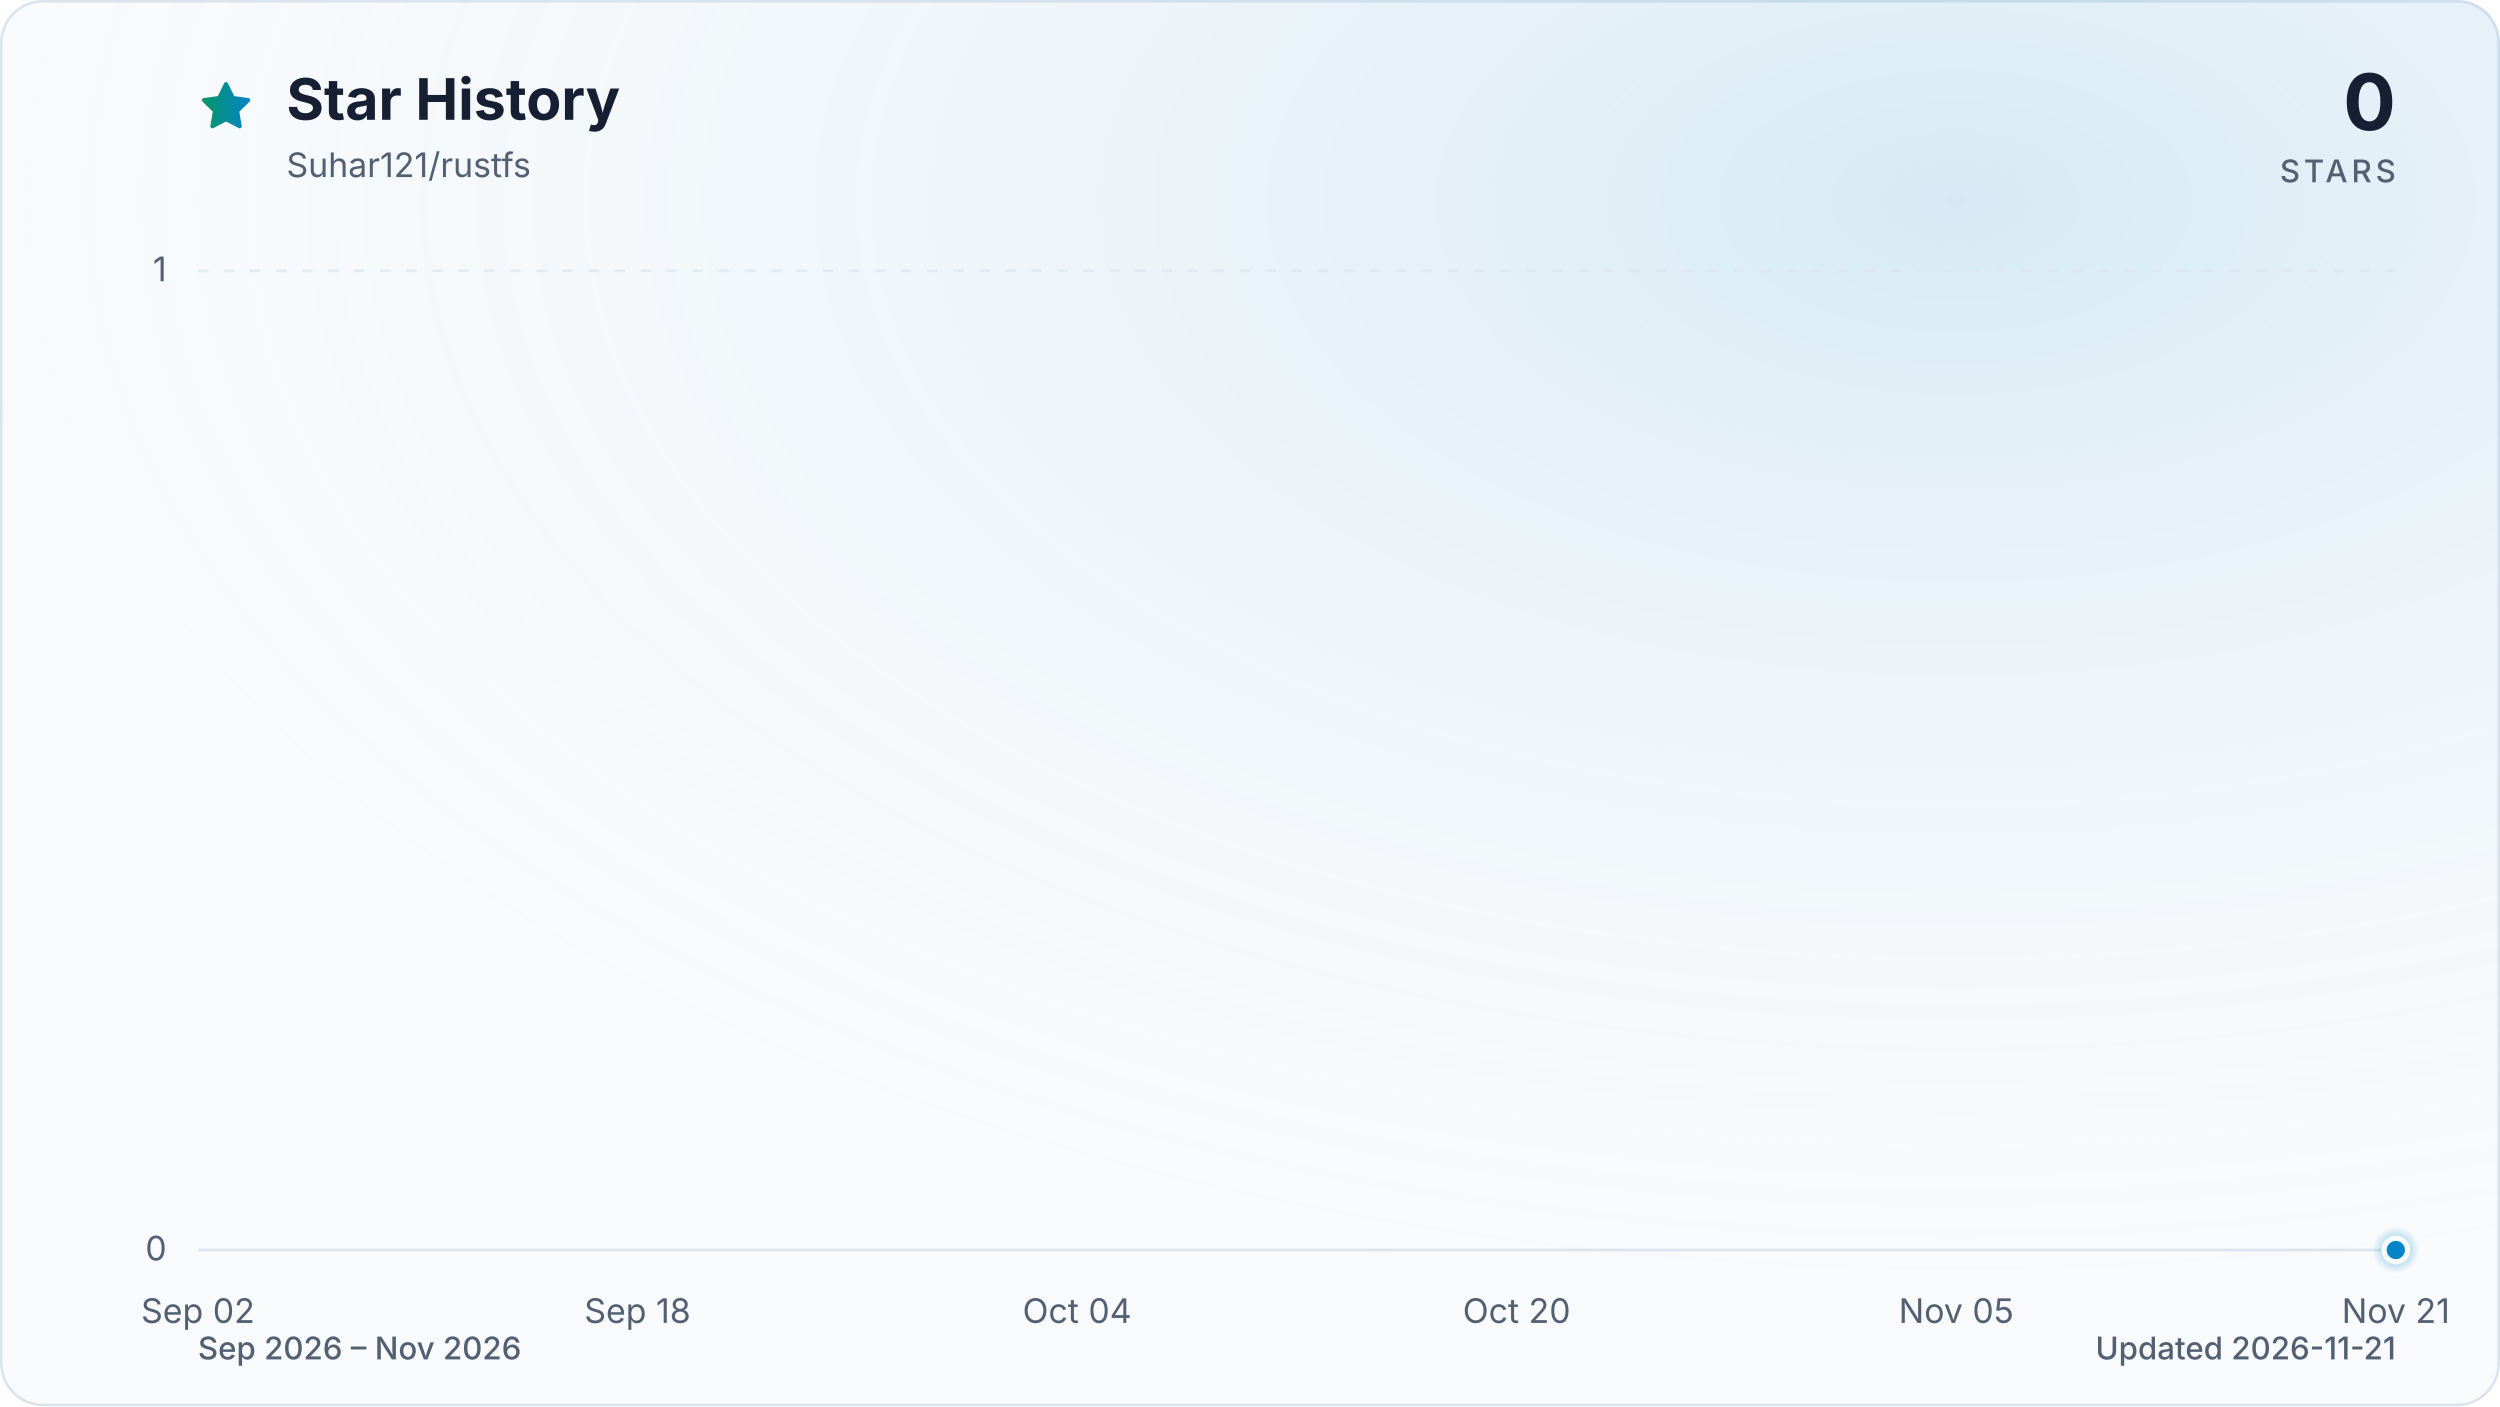
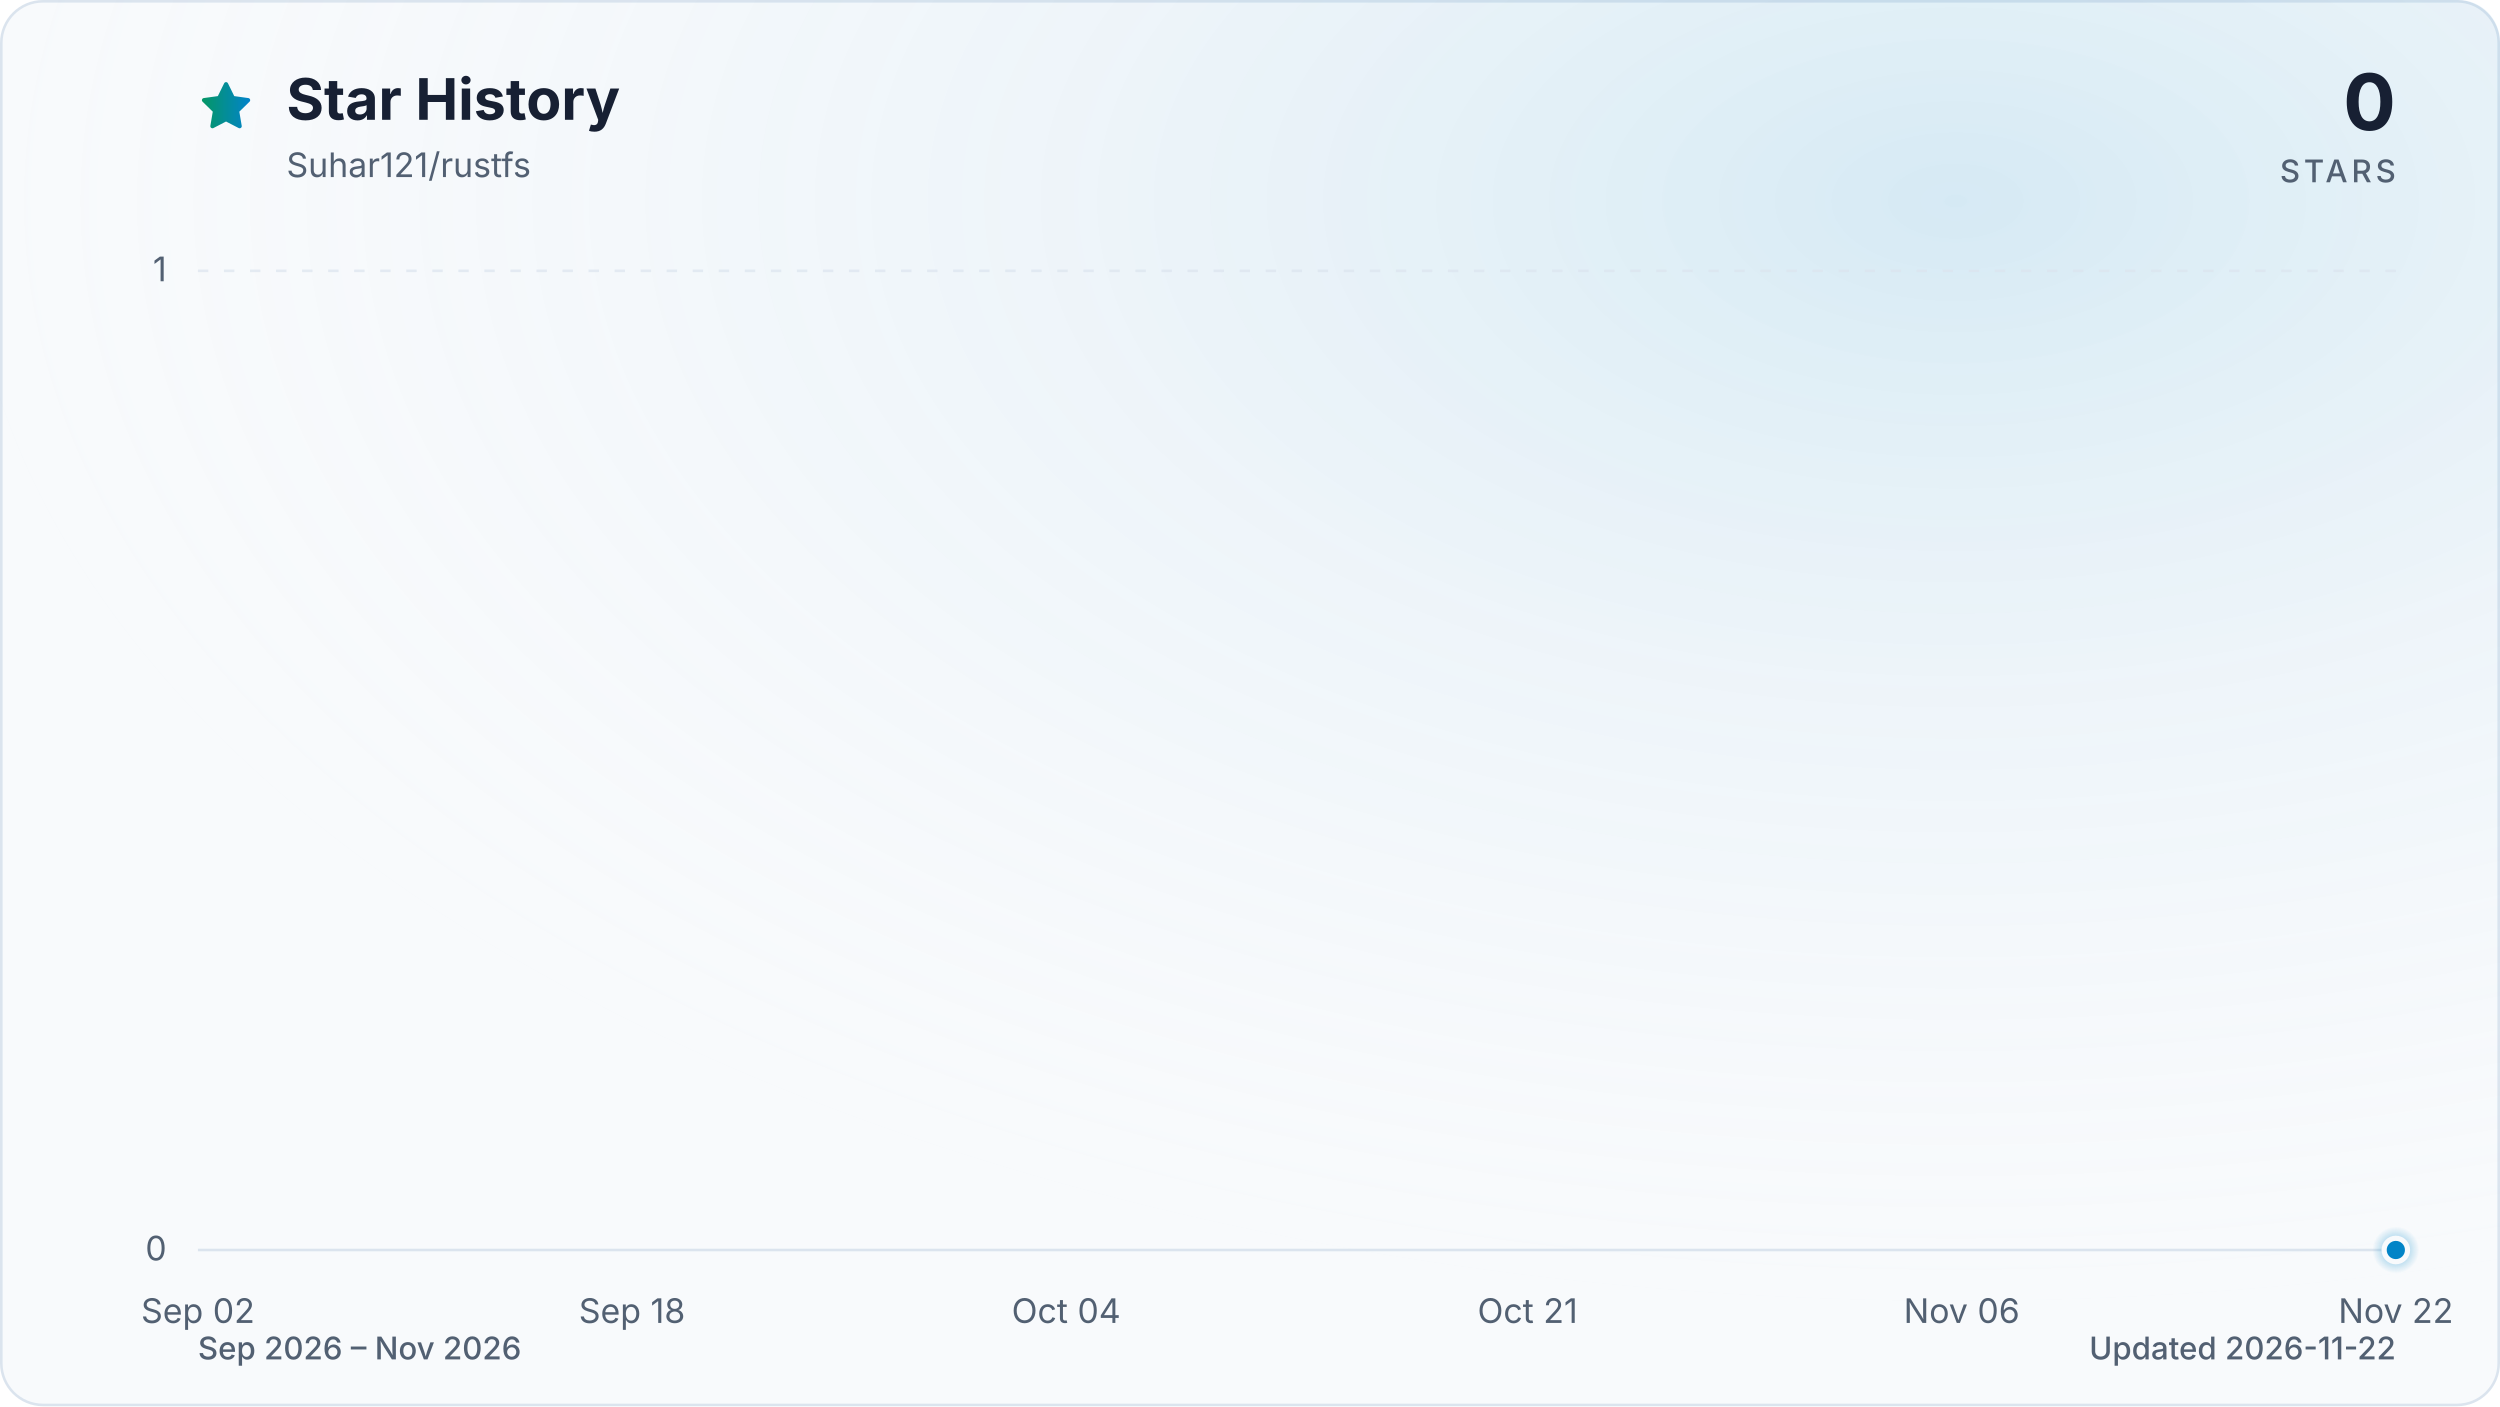
<svg xmlns="http://www.w3.org/2000/svg" viewBox="0 0 960 540" role="img" aria-labelledby="title description" data-style="gradient" data-variant="glow" data-animated="true">
  <defs>
    <linearGradient id="trend" x1="0" y1="0" x2="1" y2="0">
      <stop offset="0%" stop-color="#059669" />
      <stop offset="100%" stop-color="#0284c7" />
    </linearGradient>
    <linearGradient id="area" x1="0" y1="0" x2="0" y2="1">
      <stop offset="0%" stop-color="#059669" stop-opacity="0.30" />
      <stop offset="55%" stop-color="#0284c7" stop-opacity="0.10" />
      <stop offset="100%" stop-color="#0284c7" stop-opacity="0.01" />
    </linearGradient>
    <radialGradient id="marker-halo" cx="50%" cy="50%" r="50%">
      <stop offset="0%" stop-color="#0284c7" stop-opacity="0.55" />
      <stop offset="100%" stop-color="#0284c7" stop-opacity="0" />
    </radialGradient>
    <radialGradient id="surface-glow" cx="78%" cy="14%" r="80%">
      <stop offset="0%" stop-color="#0284c7" stop-opacity="0.14" />
      <stop offset="100%" stop-color="#f8fafc" stop-opacity="0" />
    </radialGradient>
    <filter id="trend-glow" x="-20%" y="-20%" width="140%" height="140%">
      <feGaussianBlur stdDeviation="7" />
    </filter>
  </defs>
  <style>
.trend-enter{transform-box:fill-box;transform-origin:center;animation:trend-enter 520ms cubic-bezier(0.16,1,0.3,1)}
.marker-enter{transform-box:fill-box;transform-origin:center;animation:marker-enter 320ms cubic-bezier(0.16,1,0.3,1) 200ms both}
.marker-pulse{transform-box:fill-box;transform-origin:center;animation:marker-pulse 2.6s ease-out infinite}
@keyframes trend-enter{from{opacity:.35;transform:translateY(10px)}to{opacity:1;transform:translateY(0)}}
@keyframes marker-enter{from{opacity:0;transform:scale(.4)}to{opacity:1;transform:scale(1)}}
@keyframes marker-pulse{0%{opacity:.5;transform:scale(.7)}70%,100%{opacity:0;transform:scale(2.1)}}
@media (prefers-reduced-motion:reduce){.trend-enter,.marker-enter,.marker-pulse{animation:none!important}}
@media (prefers-reduced-motion:reduce){.marker-pulse{opacity:0}}
</style>
  <rect x="0.5" y="0.5" width="959" height="539" fill="#f8fafc" stroke="#dbe4ee" stroke-width="1" rx="16" />
  <rect width="960" height="540" fill="url(#surface-glow)" rx="16" />
  <path d="M12 2.6l2.9 5.9 6.5.9-4.7 4.6 1.1 6.5-5.8-3-5.8 3 1.1-6.5-4.7-4.6 6.5-.9L12 2.6Z" transform="translate(76 30) scale(.9)" fill="url(#trend)" stroke="url(#trend)" stroke-width="1.8" stroke-linejoin="round" aria-hidden="true" />
  <text x="110" y="46" fill="#172033" font-family="ui-sans-serif, system-ui, -apple-system, BlinkMacSystemFont, 'Segoe UI', sans-serif" font-size="22" font-weight="700">Star History</text>
  <text x="110" y="68" fill="#526072" font-family="ui-sans-serif, system-ui, -apple-system, BlinkMacSystemFont, 'Segoe UI', sans-serif" font-size="13">Suhar121/rustfs</text>
  <text x="920" y="50" fill="#172033" font-family="ui-sans-serif, system-ui, -apple-system, BlinkMacSystemFont, 'Segoe UI', sans-serif" font-size="30" font-weight="700" text-anchor="end">0</text>
  <text x="920" y="70" fill="#526072" font-family="ui-sans-serif, system-ui, -apple-system, BlinkMacSystemFont, 'Segoe UI', sans-serif" font-size="12" font-weight="500" letter-spacing="1.5" text-anchor="end">STARS</text>
  <line x1="76" y1="480.0" x2="920" y2="480.0" stroke="#dbe4ee" stroke-width="1" stroke-dasharray="0" opacity="1" />
  <text x="64" y="484.0" fill="#526072" font-family="ui-sans-serif, system-ui, -apple-system, BlinkMacSystemFont, 'Segoe UI', sans-serif" font-size="13" text-anchor="end">0</text>
  <line x1="76" y1="104.0" x2="920" y2="104.0" stroke="#dbe4ee" stroke-width="1" stroke-dasharray="4 6" opacity="0.7" />
  <text x="64" y="108.0" fill="#526072" font-family="ui-sans-serif, system-ui, -apple-system, BlinkMacSystemFont, 'Segoe UI', sans-serif" font-size="13" text-anchor="end">1</text>
  <text x="76.0" y="508" fill="#526072" font-family="ui-sans-serif, system-ui, -apple-system, BlinkMacSystemFont, 'Segoe UI', sans-serif" font-size="13" text-anchor="middle">Sep 02</text>
-   <text x="244.8" y="508" fill="#526072" font-family="ui-sans-serif, system-ui, -apple-system, BlinkMacSystemFont, 'Segoe UI', sans-serif" font-size="13" text-anchor="middle">Sep 18</text>
-   <text x="413.6" y="508" fill="#526072" font-family="ui-sans-serif, system-ui, -apple-system, BlinkMacSystemFont, 'Segoe UI', sans-serif" font-size="13" text-anchor="middle">Oct 04</text>
-   <text x="582.4" y="508" fill="#526072" font-family="ui-sans-serif, system-ui, -apple-system, BlinkMacSystemFont, 'Segoe UI', sans-serif" font-size="13" text-anchor="middle">Oct 20</text>
-   <text x="751.2" y="508" fill="#526072" font-family="ui-sans-serif, system-ui, -apple-system, BlinkMacSystemFont, 'Segoe UI', sans-serif" font-size="13" text-anchor="middle">Nov 05</text>
-   <text x="920.0" y="508" fill="#526072" font-family="ui-sans-serif, system-ui, -apple-system, BlinkMacSystemFont, 'Segoe UI', sans-serif" font-size="13" text-anchor="middle">Nov 21</text>
+   <text x="242.7" y="508" fill="#526072" font-family="ui-sans-serif, system-ui, -apple-system, BlinkMacSystemFont, 'Segoe UI', sans-serif" font-size="13" text-anchor="middle">Sep 18</text>
+   <text x="409.4" y="508" fill="#526072" font-family="ui-sans-serif, system-ui, -apple-system, BlinkMacSystemFont, 'Segoe UI', sans-serif" font-size="13" text-anchor="middle">Oct 04</text>
+   <text x="586.6" y="508" fill="#526072" font-family="ui-sans-serif, system-ui, -apple-system, BlinkMacSystemFont, 'Segoe UI', sans-serif" font-size="13" text-anchor="middle">Oct 21</text>
+   <text x="753.3" y="508" fill="#526072" font-family="ui-sans-serif, system-ui, -apple-system, BlinkMacSystemFont, 'Segoe UI', sans-serif" font-size="13" text-anchor="middle">Nov 06</text>
+   <text x="920.0" y="508" fill="#526072" font-family="ui-sans-serif, system-ui, -apple-system, BlinkMacSystemFont, 'Segoe UI', sans-serif" font-size="13" text-anchor="middle">Nov 22</text>
  <g class="trend-enter">
-     <path d="M 76.0 480.0 C 79.5 480.0, 83.0 480.0, 86.5 480.0 C 90.1 480.0, 93.6 480.0, 97.1 480.0 C 100.6 480.0, 104.1 480.0, 107.7 480.0 C 111.2 480.0, 114.7 480.0, 118.2 480.0 C 121.7 480.0, 125.2 480.0, 128.8 480.0 C 132.3 480.0, 135.8 480.0, 139.3 480.0 C 142.8 480.0, 146.3 480.0, 149.8 480.0 C 153.4 480.0, 156.9 480.0, 160.4 480.0 C 163.9 480.0, 167.4 480.0, 170.9 480.0 C 174.5 480.0, 178.0 480.0, 181.5 480.0 C 185.0 480.0, 188.5 480.0, 192.1 480.0 C 195.6 480.0, 199.1 480.0, 202.6 480.0 C 206.1 480.0, 209.6 480.0, 213.2 480.0 C 216.7 480.0, 220.2 480.0, 223.7 480.0 C 227.2 480.0, 230.7 480.0, 234.3 480.0 C 237.8 480.0, 241.3 480.0, 244.8 480.0 C 248.3 480.0, 251.8 480.0, 255.3 480.0 C 258.9 480.0, 262.4 480.0, 265.9 480.0 C 269.4 480.0, 272.9 480.0, 276.4 480.0 C 280.0 480.0, 283.5 480.0, 287.0 480.0 C 290.5 480.0, 294.0 480.0, 297.6 480.0 C 301.1 480.0, 304.6 480.0, 308.1 480.0 C 311.6 480.0, 315.1 480.0, 318.6 480.0 C 322.2 480.0, 325.7 480.0, 329.2 480.0 C 332.7 480.0, 336.2 480.0, 339.8 480.0 C 343.3 480.0, 346.8 480.0, 350.3 480.0 C 353.8 480.0, 357.3 480.0, 360.9 480.0 C 364.4 480.0, 367.9 480.0, 371.4 480.0 C 374.9 480.0, 378.4 480.0, 381.9 480.0 C 385.5 480.0, 389.0 480.0, 392.5 480.0 C 396.0 480.0, 399.5 480.0, 403.1 480.0 C 406.6 480.0, 410.1 480.0, 413.6 480.0 C 417.1 480.0, 420.6 480.0, 424.1 480.0 C 427.7 480.0, 431.2 480.0, 434.7 480.0 C 438.2 480.0, 441.7 480.0, 445.3 480.0 C 448.8 480.0, 452.3 480.0, 455.8 480.0 C 459.3 480.0, 462.8 480.0, 466.4 480.0 C 469.9 480.0, 473.4 480.0, 476.9 480.0 C 480.4 480.0, 483.9 480.0, 487.4 480.0 C 491.0 480.0, 494.5 480.0, 498.0 480.0 C 501.5 480.0, 505.0 480.0, 508.5 480.0 C 512.1 480.0, 515.6 480.0, 519.1 480.0 C 522.6 480.0, 526.1 480.0, 529.6 480.0 C 533.2 480.0, 536.7 480.0, 540.2 480.0 C 543.7 480.0, 547.2 480.0, 550.8 480.0 C 554.3 480.0, 557.8 480.0, 561.3 480.0 C 564.8 480.0, 568.3 480.0, 571.9 480.0 C 575.4 480.0, 578.9 480.0, 582.4 480.0 C 585.9 480.0, 589.4 480.0, 593.0 480.0 C 596.5 480.0, 600.0 480.0, 603.5 480.0 C 607.0 480.0, 610.5 480.0, 614.0 480.0 C 617.6 480.0, 621.1 480.0, 624.6 480.0 C 628.1 480.0, 631.6 480.0, 635.1 480.0 C 638.7 480.0, 642.2 480.0, 645.7 480.0 C 649.2 480.0, 652.7 480.0, 656.3 480.0 C 659.8 480.0, 663.3 480.0, 666.8 480.0 C 670.3 480.0, 673.8 480.0, 677.4 480.0 C 680.9 480.0, 684.4 480.0, 687.9 480.0 C 691.4 480.0, 694.9 480.0, 698.5 480.0 C 702.0 480.0, 705.5 480.0, 709.0 480.0 C 712.5 480.0, 716.0 480.0, 719.5 480.0 C 723.1 480.0, 726.6 480.0, 730.1 480.0 C 733.6 480.0, 737.1 480.0, 740.6 480.0 C 744.2 480.0, 747.7 480.0, 751.2 480.0 C 754.7 480.0, 758.2 480.0, 761.8 480.0 C 765.3 480.0, 768.8 480.0, 772.3 480.0 C 775.8 480.0, 779.3 480.0, 782.9 480.0 C 786.4 480.0, 789.9 480.0, 793.4 480.0 C 796.9 480.0, 800.4 480.0, 804.0 480.0 C 807.5 480.0, 811.0 480.0, 814.5 480.0 C 818.0 480.0, 821.5 480.0, 825.0 480.0 C 828.6 480.0, 832.1 480.0, 835.6 480.0 C 839.1 480.0, 842.6 480.0, 846.1 480.0 C 849.7 480.0, 853.2 480.0, 856.7 480.0 C 860.2 480.0, 863.7 480.0, 867.3 480.0 C 870.8 480.0, 874.3 480.0, 877.8 480.0 C 881.3 480.0, 884.8 480.0, 888.4 480.0 C 891.9 480.0, 895.4 480.0, 898.9 480.0 C 902.4 480.0, 905.9 480.0, 909.5 480.0 C 913.0 480.0, 916.5 480.0, 920.0 480.0 L 920.0 480.0 L 76.0 480.0 Z" fill="url(#area)" />
-     <path d="M 76.0 480.0 C 79.5 480.0, 83.0 480.0, 86.5 480.0 C 90.1 480.0, 93.6 480.0, 97.1 480.0 C 100.6 480.0, 104.1 480.0, 107.7 480.0 C 111.2 480.0, 114.7 480.0, 118.2 480.0 C 121.7 480.0, 125.2 480.0, 128.8 480.0 C 132.3 480.0, 135.8 480.0, 139.3 480.0 C 142.8 480.0, 146.3 480.0, 149.8 480.0 C 153.4 480.0, 156.9 480.0, 160.4 480.0 C 163.9 480.0, 167.4 480.0, 170.9 480.0 C 174.5 480.0, 178.0 480.0, 181.5 480.0 C 185.0 480.0, 188.5 480.0, 192.1 480.0 C 195.6 480.0, 199.1 480.0, 202.6 480.0 C 206.1 480.0, 209.6 480.0, 213.2 480.0 C 216.7 480.0, 220.2 480.0, 223.7 480.0 C 227.2 480.0, 230.7 480.0, 234.3 480.0 C 237.8 480.0, 241.3 480.0, 244.8 480.0 C 248.3 480.0, 251.8 480.0, 255.3 480.0 C 258.9 480.0, 262.4 480.0, 265.9 480.0 C 269.4 480.0, 272.9 480.0, 276.4 480.0 C 280.0 480.0, 283.5 480.0, 287.0 480.0 C 290.5 480.0, 294.0 480.0, 297.6 480.0 C 301.1 480.0, 304.6 480.0, 308.1 480.0 C 311.6 480.0, 315.1 480.0, 318.6 480.0 C 322.2 480.0, 325.7 480.0, 329.2 480.0 C 332.7 480.0, 336.2 480.0, 339.8 480.0 C 343.3 480.0, 346.8 480.0, 350.3 480.0 C 353.8 480.0, 357.3 480.0, 360.9 480.0 C 364.4 480.0, 367.9 480.0, 371.4 480.0 C 374.9 480.0, 378.4 480.0, 381.9 480.0 C 385.5 480.0, 389.0 480.0, 392.5 480.0 C 396.0 480.0, 399.5 480.0, 403.1 480.0 C 406.6 480.0, 410.1 480.0, 413.6 480.0 C 417.1 480.0, 420.6 480.0, 424.1 480.0 C 427.7 480.0, 431.2 480.0, 434.7 480.0 C 438.2 480.0, 441.7 480.0, 445.3 480.0 C 448.8 480.0, 452.3 480.0, 455.8 480.0 C 459.3 480.0, 462.8 480.0, 466.4 480.0 C 469.9 480.0, 473.4 480.0, 476.9 480.0 C 480.4 480.0, 483.9 480.0, 487.4 480.0 C 491.0 480.0, 494.5 480.0, 498.0 480.0 C 501.5 480.0, 505.0 480.0, 508.5 480.0 C 512.1 480.0, 515.6 480.0, 519.1 480.0 C 522.6 480.0, 526.1 480.0, 529.6 480.0 C 533.2 480.0, 536.7 480.0, 540.2 480.0 C 543.7 480.0, 547.2 480.0, 550.8 480.0 C 554.3 480.0, 557.8 480.0, 561.3 480.0 C 564.8 480.0, 568.3 480.0, 571.9 480.0 C 575.4 480.0, 578.9 480.0, 582.4 480.0 C 585.9 480.0, 589.4 480.0, 593.0 480.0 C 596.5 480.0, 600.0 480.0, 603.5 480.0 C 607.0 480.0, 610.5 480.0, 614.0 480.0 C 617.6 480.0, 621.1 480.0, 624.6 480.0 C 628.1 480.0, 631.6 480.0, 635.1 480.0 C 638.7 480.0, 642.2 480.0, 645.7 480.0 C 649.2 480.0, 652.7 480.0, 656.3 480.0 C 659.8 480.0, 663.3 480.0, 666.8 480.0 C 670.3 480.0, 673.8 480.0, 677.4 480.0 C 680.9 480.0, 684.4 480.0, 687.9 480.0 C 691.4 480.0, 694.9 480.0, 698.5 480.0 C 702.0 480.0, 705.5 480.0, 709.0 480.0 C 712.5 480.0, 716.0 480.0, 719.5 480.0 C 723.1 480.0, 726.6 480.0, 730.1 480.0 C 733.6 480.0, 737.1 480.0, 740.6 480.0 C 744.2 480.0, 747.7 480.0, 751.2 480.0 C 754.7 480.0, 758.2 480.0, 761.8 480.0 C 765.3 480.0, 768.8 480.0, 772.3 480.0 C 775.8 480.0, 779.3 480.0, 782.9 480.0 C 786.4 480.0, 789.9 480.0, 793.4 480.0 C 796.9 480.0, 800.4 480.0, 804.0 480.0 C 807.5 480.0, 811.0 480.0, 814.5 480.0 C 818.0 480.0, 821.5 480.0, 825.0 480.0 C 828.6 480.0, 832.1 480.0, 835.6 480.0 C 839.1 480.0, 842.6 480.0, 846.1 480.0 C 849.7 480.0, 853.2 480.0, 856.7 480.0 C 860.2 480.0, 863.7 480.0, 867.3 480.0 C 870.8 480.0, 874.3 480.0, 877.8 480.0 C 881.3 480.0, 884.8 480.0, 888.4 480.0 C 891.9 480.0, 895.4 480.0, 898.9 480.0 C 902.4 480.0, 905.9 480.0, 909.5 480.0 C 913.0 480.0, 916.5 480.0, 920.0 480.0" fill="none" stroke="url(#trend)" stroke-width="12" stroke-linecap="round" stroke-linejoin="round" opacity="0.16" filter="url(#trend-glow)" />
-     <path d="M 76.0 480.0 C 79.5 480.0, 83.0 480.0, 86.5 480.0 C 90.1 480.0, 93.6 480.0, 97.1 480.0 C 100.6 480.0, 104.1 480.0, 107.7 480.0 C 111.2 480.0, 114.7 480.0, 118.2 480.0 C 121.7 480.0, 125.2 480.0, 128.8 480.0 C 132.3 480.0, 135.8 480.0, 139.3 480.0 C 142.8 480.0, 146.3 480.0, 149.8 480.0 C 153.4 480.0, 156.9 480.0, 160.4 480.0 C 163.9 480.0, 167.4 480.0, 170.9 480.0 C 174.5 480.0, 178.0 480.0, 181.5 480.0 C 185.0 480.0, 188.5 480.0, 192.1 480.0 C 195.6 480.0, 199.1 480.0, 202.6 480.0 C 206.1 480.0, 209.6 480.0, 213.2 480.0 C 216.7 480.0, 220.2 480.0, 223.7 480.0 C 227.2 480.0, 230.7 480.0, 234.3 480.0 C 237.8 480.0, 241.3 480.0, 244.8 480.0 C 248.3 480.0, 251.8 480.0, 255.3 480.0 C 258.9 480.0, 262.4 480.0, 265.9 480.0 C 269.4 480.0, 272.9 480.0, 276.4 480.0 C 280.0 480.0, 283.5 480.0, 287.0 480.0 C 290.5 480.0, 294.0 480.0, 297.6 480.0 C 301.1 480.0, 304.6 480.0, 308.1 480.0 C 311.6 480.0, 315.1 480.0, 318.6 480.0 C 322.2 480.0, 325.7 480.0, 329.2 480.0 C 332.7 480.0, 336.2 480.0, 339.8 480.0 C 343.3 480.0, 346.8 480.0, 350.3 480.0 C 353.8 480.0, 357.3 480.0, 360.9 480.0 C 364.4 480.0, 367.9 480.0, 371.4 480.0 C 374.9 480.0, 378.4 480.0, 381.9 480.0 C 385.5 480.0, 389.0 480.0, 392.5 480.0 C 396.0 480.0, 399.5 480.0, 403.1 480.0 C 406.6 480.0, 410.1 480.0, 413.6 480.0 C 417.1 480.0, 420.6 480.0, 424.1 480.0 C 427.7 480.0, 431.2 480.0, 434.7 480.0 C 438.2 480.0, 441.7 480.0, 445.3 480.0 C 448.8 480.0, 452.3 480.0, 455.8 480.0 C 459.3 480.0, 462.8 480.0, 466.4 480.0 C 469.9 480.0, 473.4 480.0, 476.9 480.0 C 480.4 480.0, 483.9 480.0, 487.4 480.0 C 491.0 480.0, 494.5 480.0, 498.0 480.0 C 501.5 480.0, 505.0 480.0, 508.5 480.0 C 512.1 480.0, 515.6 480.0, 519.1 480.0 C 522.6 480.0, 526.1 480.0, 529.6 480.0 C 533.2 480.0, 536.7 480.0, 540.2 480.0 C 543.7 480.0, 547.2 480.0, 550.8 480.0 C 554.3 480.0, 557.8 480.0, 561.3 480.0 C 564.8 480.0, 568.3 480.0, 571.9 480.0 C 575.4 480.0, 578.9 480.0, 582.4 480.0 C 585.9 480.0, 589.4 480.0, 593.0 480.0 C 596.5 480.0, 600.0 480.0, 603.5 480.0 C 607.0 480.0, 610.5 480.0, 614.0 480.0 C 617.6 480.0, 621.1 480.0, 624.6 480.0 C 628.1 480.0, 631.6 480.0, 635.1 480.0 C 638.7 480.0, 642.2 480.0, 645.7 480.0 C 649.2 480.0, 652.7 480.0, 656.3 480.0 C 659.8 480.0, 663.3 480.0, 666.8 480.0 C 670.3 480.0, 673.8 480.0, 677.4 480.0 C 680.9 480.0, 684.4 480.0, 687.9 480.0 C 691.4 480.0, 694.9 480.0, 698.5 480.0 C 702.0 480.0, 705.5 480.0, 709.0 480.0 C 712.5 480.0, 716.0 480.0, 719.5 480.0 C 723.1 480.0, 726.6 480.0, 730.1 480.0 C 733.6 480.0, 737.1 480.0, 740.6 480.0 C 744.2 480.0, 747.7 480.0, 751.2 480.0 C 754.7 480.0, 758.2 480.0, 761.8 480.0 C 765.3 480.0, 768.8 480.0, 772.3 480.0 C 775.8 480.0, 779.3 480.0, 782.9 480.0 C 786.4 480.0, 789.9 480.0, 793.4 480.0 C 796.9 480.0, 800.4 480.0, 804.0 480.0 C 807.5 480.0, 811.0 480.0, 814.5 480.0 C 818.0 480.0, 821.5 480.0, 825.0 480.0 C 828.6 480.0, 832.1 480.0, 835.6 480.0 C 839.1 480.0, 842.6 480.0, 846.1 480.0 C 849.7 480.0, 853.2 480.0, 856.7 480.0 C 860.2 480.0, 863.7 480.0, 867.3 480.0 C 870.8 480.0, 874.3 480.0, 877.8 480.0 C 881.3 480.0, 884.8 480.0, 888.4 480.0 C 891.9 480.0, 895.4 480.0, 898.9 480.0 C 902.4 480.0, 905.9 480.0, 909.5 480.0 C 913.0 480.0, 916.5 480.0, 920.0 480.0" fill="none" stroke="url(#trend)" stroke-width="3" stroke-linecap="round" stroke-linejoin="round" />
+     <path d="M 76.0 480.0 C 79.5 480.0, 82.9 480.0, 86.4 480.0 C 89.9 480.0, 93.4 480.0, 96.8 480.0 C 100.3 480.0, 103.8 480.0, 107.3 480.0 C 110.7 480.0, 114.2 480.0, 117.7 480.0 C 121.2 480.0, 124.6 480.0, 128.1 480.0 C 131.6 480.0, 135.0 480.0, 138.5 480.0 C 142.0 480.0, 145.5 480.0, 148.9 480.0 C 152.4 480.0, 155.9 480.0, 159.4 480.0 C 162.8 480.0, 166.3 480.0, 169.8 480.0 C 173.3 480.0, 176.7 480.0, 180.2 480.0 C 183.7 480.0, 187.1 480.0, 190.6 480.0 C 194.1 480.0, 197.6 480.0, 201.0 480.0 C 204.5 480.0, 208.0 480.0, 211.5 480.0 C 214.9 480.0, 218.4 480.0, 221.9 480.0 C 225.3 480.0, 228.8 480.0, 232.3 480.0 C 235.8 480.0, 239.2 480.0, 242.7 480.0 C 246.2 480.0, 249.7 480.0, 253.1 480.0 C 256.6 480.0, 260.1 480.0, 263.6 480.0 C 267.0 480.0, 270.5 480.0, 274.0 480.0 C 277.4 480.0, 280.9 480.0, 284.4 480.0 C 287.9 480.0, 291.3 480.0, 294.8 480.0 C 298.3 480.0, 301.8 480.0, 305.2 480.0 C 308.7 480.0, 312.2 480.0, 315.7 480.0 C 319.1 480.0, 322.6 480.0, 326.1 480.0 C 329.5 480.0, 333.0 480.0, 336.5 480.0 C 340.0 480.0, 343.4 480.0, 346.9 480.0 C 350.4 480.0, 353.9 480.0, 357.3 480.0 C 360.8 480.0, 364.3 480.0, 367.8 480.0 C 371.2 480.0, 374.7 480.0, 378.2 480.0 C 381.6 480.0, 385.1 480.0, 388.6 480.0 C 392.1 480.0, 395.5 480.0, 399.0 480.0 C 402.5 480.0, 406.0 480.0, 409.4 480.0 C 412.9 480.0, 416.4 480.0, 419.9 480.0 C 423.3 480.0, 426.8 480.0, 430.3 480.0 C 433.7 480.0, 437.2 480.0, 440.7 480.0 C 444.2 480.0, 447.6 480.0, 451.1 480.0 C 454.6 480.0, 458.1 480.0, 461.5 480.0 C 465.0 480.0, 468.5 480.0, 472.0 480.0 C 475.4 480.0, 478.9 480.0, 482.4 480.0 C 485.8 480.0, 489.3 480.0, 492.8 480.0 C 496.3 480.0, 499.7 480.0, 503.2 480.0 C 506.7 480.0, 510.2 480.0, 513.6 480.0 C 517.1 480.0, 520.6 480.0, 524.0 480.0 C 527.5 480.0, 531.0 480.0, 534.5 480.0 C 537.9 480.0, 541.4 480.0, 544.9 480.0 C 548.4 480.0, 551.8 480.0, 555.3 480.0 C 558.8 480.0, 562.3 480.0, 565.7 480.0 C 569.2 480.0, 572.7 480.0, 576.1 480.0 C 579.6 480.0, 583.1 480.0, 586.6 480.0 C 590.0 480.0, 593.5 480.0, 597.0 480.0 C 600.5 480.0, 603.9 480.0, 607.4 480.0 C 610.9 480.0, 614.4 480.0, 617.8 480.0 C 621.3 480.0, 624.8 480.0, 628.2 480.0 C 631.7 480.0, 635.2 480.0, 638.7 480.0 C 642.1 480.0, 645.6 480.0, 649.1 480.0 C 652.6 480.0, 656.0 480.0, 659.5 480.0 C 663.0 480.0, 666.5 480.0, 669.9 480.0 C 673.4 480.0, 676.9 480.0, 680.3 480.0 C 683.8 480.0, 687.3 480.0, 690.8 480.0 C 694.2 480.0, 697.7 480.0, 701.2 480.0 C 704.7 480.0, 708.1 480.0, 711.6 480.0 C 715.1 480.0, 718.6 480.0, 722.0 480.0 C 725.5 480.0, 729.0 480.0, 732.4 480.0 C 735.9 480.0, 739.4 480.0, 742.9 480.0 C 746.3 480.0, 749.8 480.0, 753.3 480.0 C 756.8 480.0, 760.2 480.0, 763.7 480.0 C 767.2 480.0, 770.7 480.0, 774.1 480.0 C 777.6 480.0, 781.1 480.0, 784.5 480.0 C 788.0 480.0, 791.5 480.0, 795.0 480.0 C 798.4 480.0, 801.9 480.0, 805.4 480.0 C 808.9 480.0, 812.3 480.0, 815.8 480.0 C 819.3 480.0, 822.7 480.0, 826.2 480.0 C 829.7 480.0, 833.2 480.0, 836.6 480.0 C 840.1 480.0, 843.6 480.0, 847.1 480.0 C 850.5 480.0, 854.0 480.0, 857.5 480.0 C 861.0 480.0, 864.4 480.0, 867.9 480.0 C 871.4 480.0, 874.8 480.0, 878.3 480.0 C 881.8 480.0, 885.3 480.0, 888.7 480.0 C 892.2 480.0, 895.7 480.0, 899.2 480.0 C 902.6 480.0, 906.1 480.0, 909.6 480.0 C 913.1 480.0, 916.5 480.0, 920.0 480.0 L 920.0 480.0 L 76.0 480.0 Z" fill="url(#area)" />
+     <path d="M 76.0 480.0 C 79.5 480.0, 82.9 480.0, 86.4 480.0 C 89.9 480.0, 93.4 480.0, 96.8 480.0 C 100.3 480.0, 103.8 480.0, 107.3 480.0 C 110.7 480.0, 114.2 480.0, 117.7 480.0 C 121.2 480.0, 124.6 480.0, 128.1 480.0 C 131.6 480.0, 135.0 480.0, 138.5 480.0 C 142.0 480.0, 145.5 480.0, 148.9 480.0 C 152.4 480.0, 155.9 480.0, 159.4 480.0 C 162.8 480.0, 166.3 480.0, 169.8 480.0 C 173.3 480.0, 176.7 480.0, 180.2 480.0 C 183.7 480.0, 187.1 480.0, 190.6 480.0 C 194.1 480.0, 197.6 480.0, 201.0 480.0 C 204.5 480.0, 208.0 480.0, 211.5 480.0 C 214.9 480.0, 218.4 480.0, 221.9 480.0 C 225.3 480.0, 228.8 480.0, 232.3 480.0 C 235.8 480.0, 239.2 480.0, 242.7 480.0 C 246.2 480.0, 249.7 480.0, 253.1 480.0 C 256.6 480.0, 260.1 480.0, 263.6 480.0 C 267.0 480.0, 270.5 480.0, 274.0 480.0 C 277.4 480.0, 280.9 480.0, 284.4 480.0 C 287.9 480.0, 291.3 480.0, 294.8 480.0 C 298.3 480.0, 301.8 480.0, 305.2 480.0 C 308.7 480.0, 312.2 480.0, 315.7 480.0 C 319.1 480.0, 322.6 480.0, 326.1 480.0 C 329.5 480.0, 333.0 480.0, 336.5 480.0 C 340.0 480.0, 343.4 480.0, 346.9 480.0 C 350.4 480.0, 353.9 480.0, 357.3 480.0 C 360.8 480.0, 364.3 480.0, 367.8 480.0 C 371.2 480.0, 374.7 480.0, 378.2 480.0 C 381.6 480.0, 385.1 480.0, 388.6 480.0 C 392.1 480.0, 395.5 480.0, 399.0 480.0 C 402.5 480.0, 406.0 480.0, 409.4 480.0 C 412.9 480.0, 416.4 480.0, 419.9 480.0 C 423.3 480.0, 426.8 480.0, 430.3 480.0 C 433.7 480.0, 437.2 480.0, 440.7 480.0 C 444.2 480.0, 447.6 480.0, 451.1 480.0 C 454.6 480.0, 458.1 480.0, 461.5 480.0 C 465.0 480.0, 468.5 480.0, 472.0 480.0 C 475.4 480.0, 478.9 480.0, 482.4 480.0 C 485.8 480.0, 489.3 480.0, 492.8 480.0 C 496.3 480.0, 499.7 480.0, 503.2 480.0 C 506.7 480.0, 510.2 480.0, 513.6 480.0 C 517.1 480.0, 520.6 480.0, 524.0 480.0 C 527.5 480.0, 531.0 480.0, 534.5 480.0 C 537.9 480.0, 541.4 480.0, 544.9 480.0 C 548.4 480.0, 551.8 480.0, 555.3 480.0 C 558.8 480.0, 562.3 480.0, 565.7 480.0 C 569.2 480.0, 572.7 480.0, 576.1 480.0 C 579.6 480.0, 583.1 480.0, 586.6 480.0 C 590.0 480.0, 593.5 480.0, 597.0 480.0 C 600.5 480.0, 603.9 480.0, 607.4 480.0 C 610.9 480.0, 614.4 480.0, 617.8 480.0 C 621.3 480.0, 624.8 480.0, 628.2 480.0 C 631.7 480.0, 635.2 480.0, 638.7 480.0 C 642.1 480.0, 645.6 480.0, 649.1 480.0 C 652.6 480.0, 656.0 480.0, 659.5 480.0 C 663.0 480.0, 666.5 480.0, 669.9 480.0 C 673.4 480.0, 676.9 480.0, 680.3 480.0 C 683.8 480.0, 687.3 480.0, 690.8 480.0 C 694.2 480.0, 697.7 480.0, 701.2 480.0 C 704.7 480.0, 708.1 480.0, 711.6 480.0 C 715.1 480.0, 718.6 480.0, 722.0 480.0 C 725.5 480.0, 729.0 480.0, 732.4 480.0 C 735.9 480.0, 739.4 480.0, 742.9 480.0 C 746.3 480.0, 749.8 480.0, 753.3 480.0 C 756.8 480.0, 760.2 480.0, 763.7 480.0 C 767.2 480.0, 770.7 480.0, 774.1 480.0 C 777.6 480.0, 781.1 480.0, 784.5 480.0 C 788.0 480.0, 791.5 480.0, 795.0 480.0 C 798.4 480.0, 801.9 480.0, 805.4 480.0 C 808.9 480.0, 812.3 480.0, 815.8 480.0 C 819.3 480.0, 822.7 480.0, 826.2 480.0 C 829.7 480.0, 833.2 480.0, 836.6 480.0 C 840.1 480.0, 843.6 480.0, 847.1 480.0 C 850.5 480.0, 854.0 480.0, 857.5 480.0 C 861.0 480.0, 864.4 480.0, 867.9 480.0 C 871.4 480.0, 874.8 480.0, 878.3 480.0 C 881.8 480.0, 885.3 480.0, 888.7 480.0 C 892.2 480.0, 895.7 480.0, 899.2 480.0 C 902.6 480.0, 906.1 480.0, 909.6 480.0 C 913.1 480.0, 916.5 480.0, 920.0 480.0" fill="none" stroke="url(#trend)" stroke-width="12" stroke-linecap="round" stroke-linejoin="round" opacity="0.16" filter="url(#trend-glow)" />
+     <path d="M 76.0 480.0 C 79.5 480.0, 82.9 480.0, 86.4 480.0 C 89.9 480.0, 93.4 480.0, 96.8 480.0 C 100.3 480.0, 103.8 480.0, 107.3 480.0 C 110.7 480.0, 114.2 480.0, 117.7 480.0 C 121.2 480.0, 124.6 480.0, 128.1 480.0 C 131.6 480.0, 135.0 480.0, 138.5 480.0 C 142.0 480.0, 145.5 480.0, 148.9 480.0 C 152.4 480.0, 155.9 480.0, 159.4 480.0 C 162.8 480.0, 166.3 480.0, 169.8 480.0 C 173.3 480.0, 176.7 480.0, 180.2 480.0 C 183.7 480.0, 187.1 480.0, 190.6 480.0 C 194.1 480.0, 197.6 480.0, 201.0 480.0 C 204.5 480.0, 208.0 480.0, 211.5 480.0 C 214.9 480.0, 218.4 480.0, 221.9 480.0 C 225.3 480.0, 228.8 480.0, 232.3 480.0 C 235.8 480.0, 239.2 480.0, 242.7 480.0 C 246.2 480.0, 249.7 480.0, 253.1 480.0 C 256.6 480.0, 260.1 480.0, 263.6 480.0 C 267.0 480.0, 270.5 480.0, 274.0 480.0 C 277.4 480.0, 280.9 480.0, 284.4 480.0 C 287.9 480.0, 291.3 480.0, 294.8 480.0 C 298.3 480.0, 301.8 480.0, 305.2 480.0 C 308.7 480.0, 312.2 480.0, 315.7 480.0 C 319.1 480.0, 322.6 480.0, 326.1 480.0 C 329.5 480.0, 333.0 480.0, 336.5 480.0 C 340.0 480.0, 343.4 480.0, 346.9 480.0 C 350.4 480.0, 353.9 480.0, 357.3 480.0 C 360.8 480.0, 364.3 480.0, 367.8 480.0 C 371.2 480.0, 374.7 480.0, 378.2 480.0 C 381.6 480.0, 385.1 480.0, 388.6 480.0 C 392.1 480.0, 395.5 480.0, 399.0 480.0 C 402.5 480.0, 406.0 480.0, 409.4 480.0 C 412.9 480.0, 416.4 480.0, 419.9 480.0 C 423.3 480.0, 426.8 480.0, 430.3 480.0 C 433.7 480.0, 437.2 480.0, 440.7 480.0 C 444.2 480.0, 447.6 480.0, 451.1 480.0 C 454.6 480.0, 458.1 480.0, 461.5 480.0 C 465.0 480.0, 468.5 480.0, 472.0 480.0 C 475.4 480.0, 478.9 480.0, 482.4 480.0 C 485.8 480.0, 489.3 480.0, 492.8 480.0 C 496.3 480.0, 499.7 480.0, 503.2 480.0 C 506.7 480.0, 510.2 480.0, 513.6 480.0 C 517.1 480.0, 520.6 480.0, 524.0 480.0 C 527.5 480.0, 531.0 480.0, 534.5 480.0 C 537.9 480.0, 541.4 480.0, 544.9 480.0 C 548.4 480.0, 551.8 480.0, 555.3 480.0 C 558.8 480.0, 562.3 480.0, 565.7 480.0 C 569.2 480.0, 572.7 480.0, 576.1 480.0 C 579.6 480.0, 583.1 480.0, 586.6 480.0 C 590.0 480.0, 593.5 480.0, 597.0 480.0 C 600.5 480.0, 603.9 480.0, 607.4 480.0 C 610.9 480.0, 614.4 480.0, 617.8 480.0 C 621.3 480.0, 624.8 480.0, 628.2 480.0 C 631.7 480.0, 635.2 480.0, 638.7 480.0 C 642.1 480.0, 645.6 480.0, 649.1 480.0 C 652.6 480.0, 656.0 480.0, 659.5 480.0 C 663.0 480.0, 666.5 480.0, 669.9 480.0 C 673.4 480.0, 676.9 480.0, 680.3 480.0 C 683.8 480.0, 687.3 480.0, 690.8 480.0 C 694.2 480.0, 697.7 480.0, 701.2 480.0 C 704.7 480.0, 708.1 480.0, 711.6 480.0 C 715.1 480.0, 718.6 480.0, 722.0 480.0 C 725.5 480.0, 729.0 480.0, 732.4 480.0 C 735.9 480.0, 739.4 480.0, 742.9 480.0 C 746.3 480.0, 749.8 480.0, 753.3 480.0 C 756.8 480.0, 760.2 480.0, 763.7 480.0 C 767.2 480.0, 770.7 480.0, 774.1 480.0 C 777.6 480.0, 781.1 480.0, 784.5 480.0 C 788.0 480.0, 791.5 480.0, 795.0 480.0 C 798.4 480.0, 801.9 480.0, 805.4 480.0 C 808.9 480.0, 812.3 480.0, 815.8 480.0 C 819.3 480.0, 822.7 480.0, 826.2 480.0 C 829.7 480.0, 833.2 480.0, 836.6 480.0 C 840.1 480.0, 843.6 480.0, 847.1 480.0 C 850.5 480.0, 854.0 480.0, 857.5 480.0 C 861.0 480.0, 864.4 480.0, 867.9 480.0 C 871.4 480.0, 874.8 480.0, 878.3 480.0 C 881.8 480.0, 885.3 480.0, 888.7 480.0 C 892.2 480.0, 895.7 480.0, 899.2 480.0 C 902.6 480.0, 906.1 480.0, 909.6 480.0 C 913.1 480.0, 916.5 480.0, 920.0 480.0" fill="none" stroke="url(#trend)" stroke-width="3" stroke-linecap="round" stroke-linejoin="round" />
  </g>
  <g class="marker-enter">
    <circle class="marker-pulse" cx="920.0" cy="480.0" r="9" fill="url(#marker-halo)" />
    <circle cx="920.0" cy="480.0" r="4.5" fill="#0284c7" stroke="#f8fafc" stroke-width="2" />
  </g>
  <text x="76" y="522" fill="#526072" font-family="ui-sans-serif, system-ui, -apple-system, BlinkMacSystemFont, 'Segoe UI', sans-serif" font-size="12" font-weight="500">Sep 2026 – Nov 2026</text>
-   <text x="920" y="522" fill="#526072" font-family="ui-sans-serif, system-ui, -apple-system, BlinkMacSystemFont, 'Segoe UI', sans-serif" font-size="12" font-weight="500" text-anchor="end">Updated 2026-11-21</text>
+   <text x="920" y="522" fill="#526072" font-family="ui-sans-serif, system-ui, -apple-system, BlinkMacSystemFont, 'Segoe UI', sans-serif" font-size="12" font-weight="500" text-anchor="end">Updated 2026-11-22</text>
</svg>
